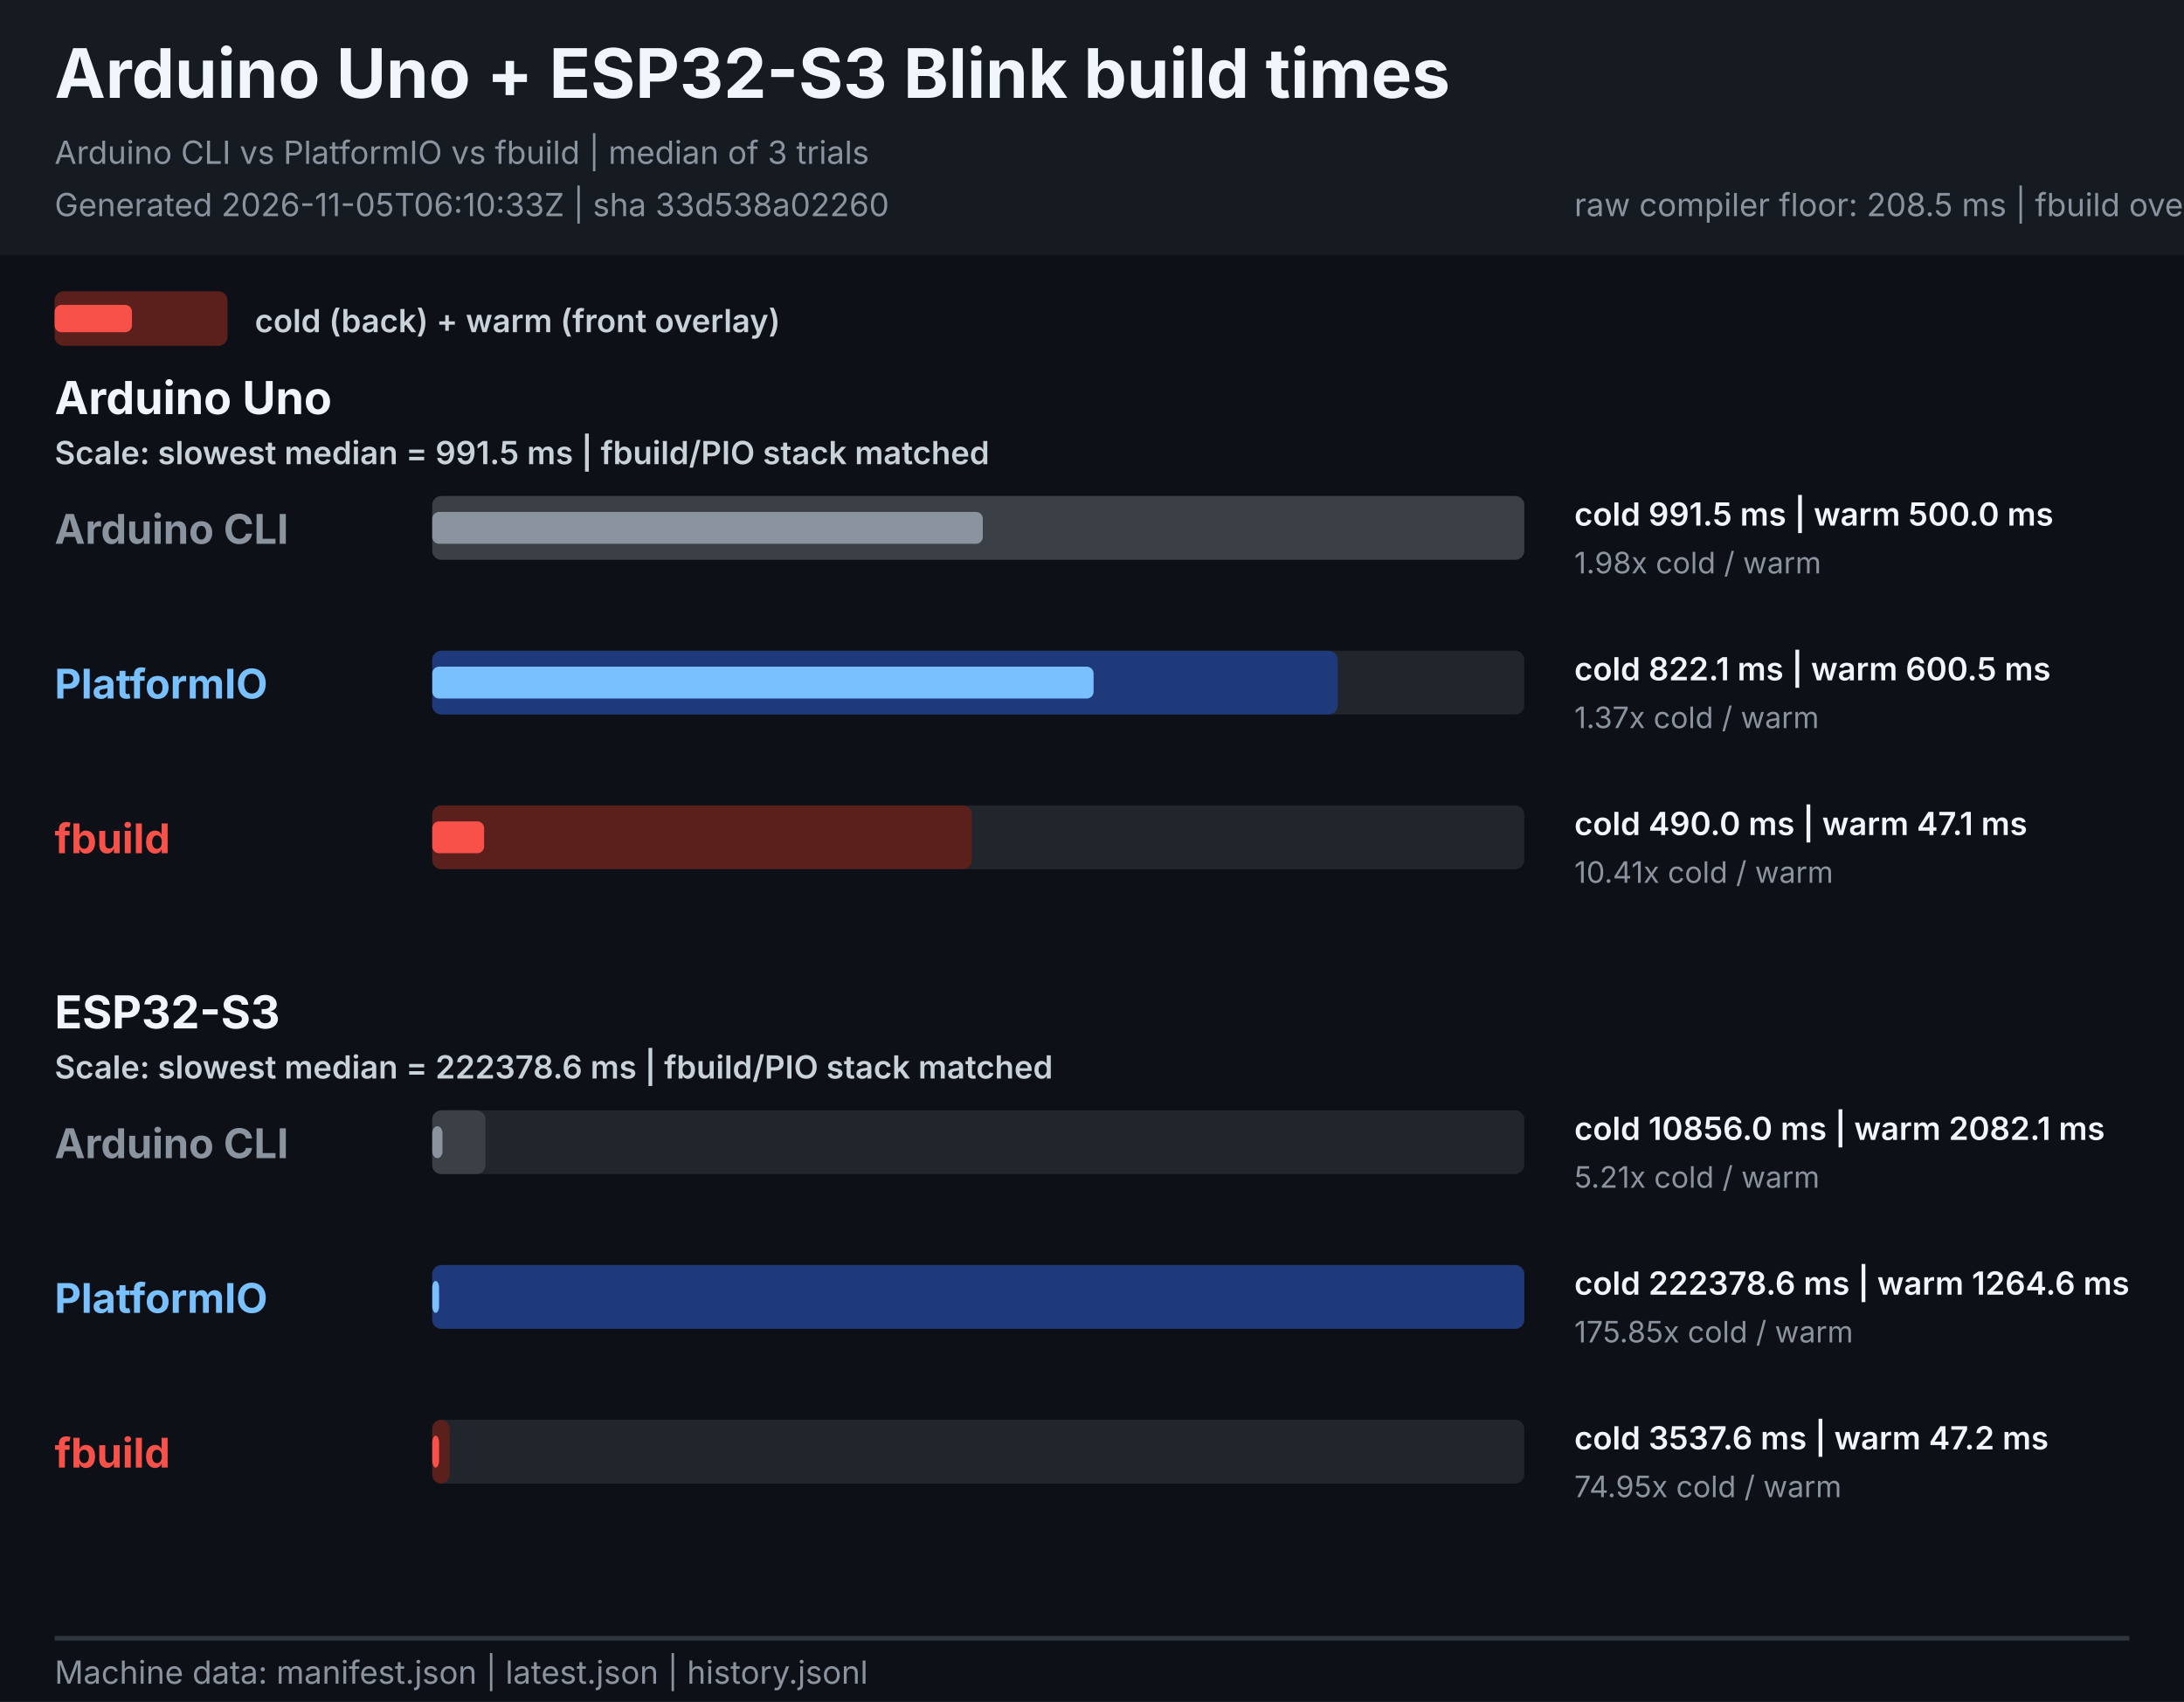
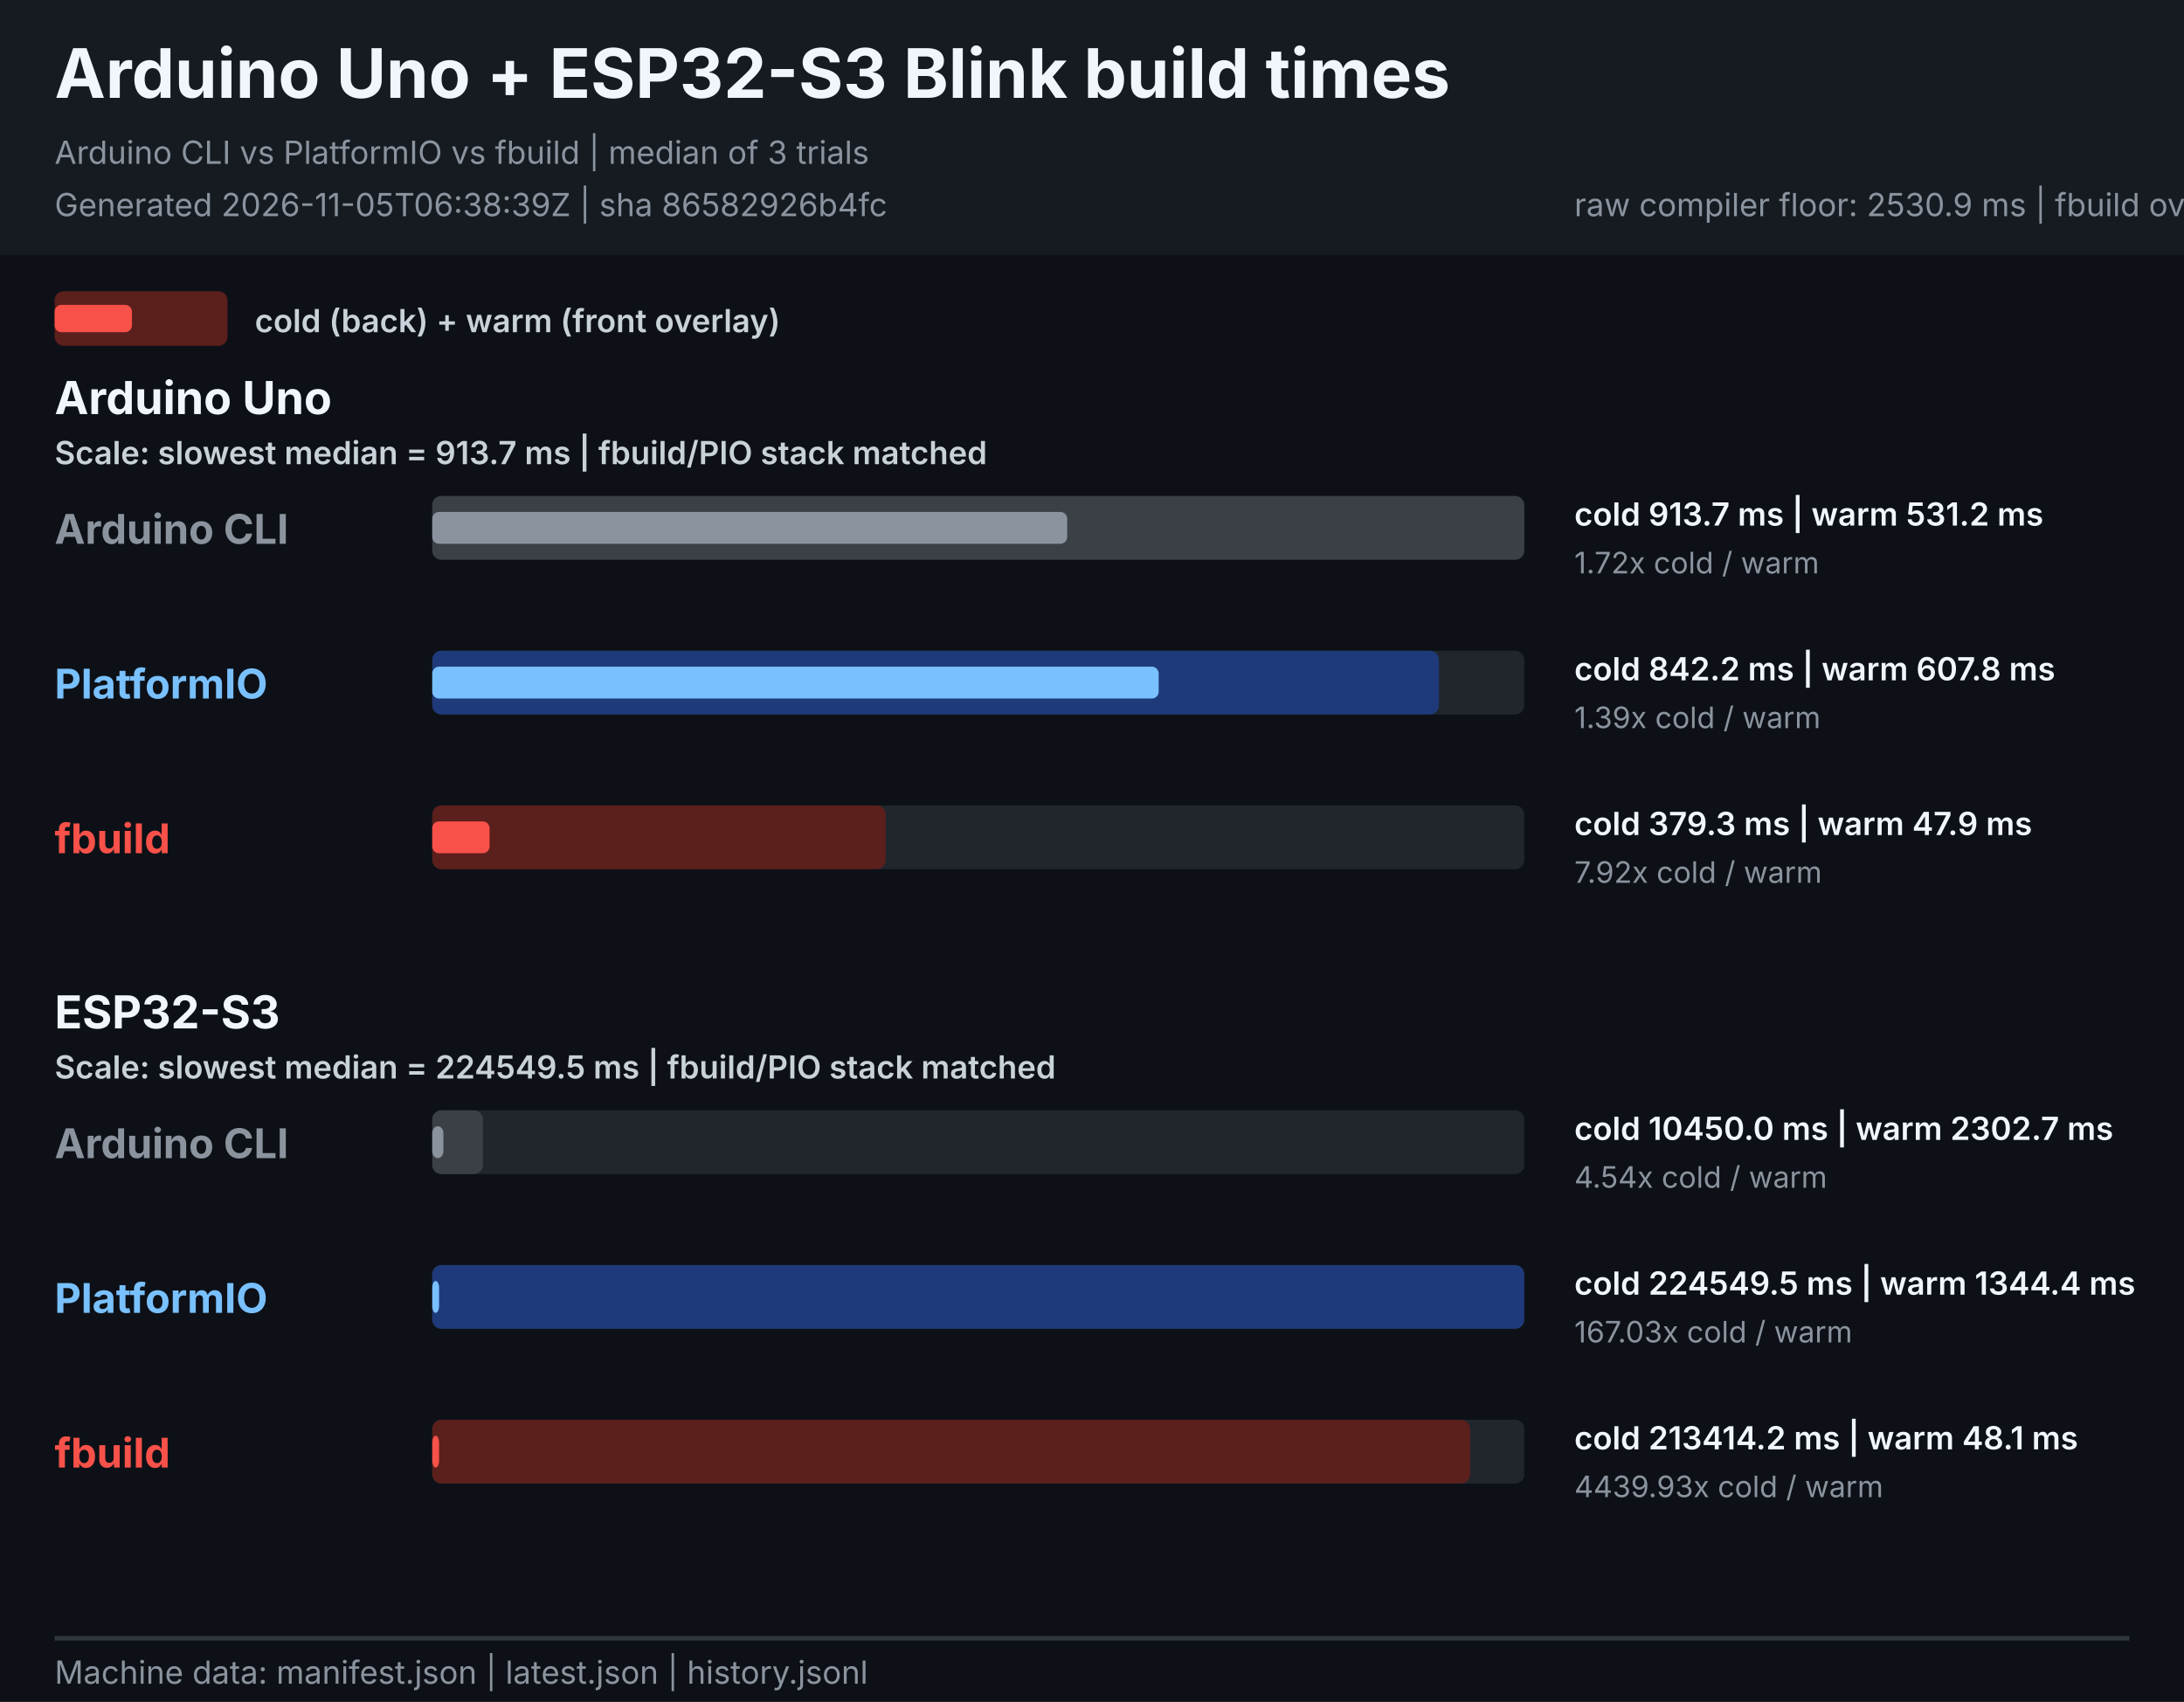
<svg xmlns="http://www.w3.org/2000/svg" width="960" height="748" viewBox="0 0 960 748" role="img" aria-labelledby="title description">
  <style>
    text { font-family: -apple-system, BlinkMacSystemFont, "Segoe UI", sans-serif; }
    .heading { font-size: 30px; font-weight: 700; fill: #f0f6fc; }
    .meta { font-size: 14px; fill: #8b949e; }
    .legend { font-size: 14px; font-weight: 600; fill: #c9d1d9; }
    .board { font-size: 20px; font-weight: 700; fill: #f0f6fc; }
    .tool { font-size: 18px; font-weight: 700; }
    .value { font-size: 14px; font-weight: 600; fill: #f0f6fc; }
    .speed { font-size: 13px; fill: #8b949e; }
  </style>
  <rect width="960" height="748" fill="#0d1117" />
  <rect width="960" height="112" fill="#161b22" />
  <text x="24" y="43" class="heading">Arduino Uno + ESP32-S3 Blink build times</text>
  <text x="24" y="72" class="meta">Arduino CLI vs PlatformIO vs fbuild | median of 3 trials</text>
-   <text x="24" y="95" class="meta">Generated 2026-11-05T06:10:33Z | sha 33d538a02260</text>
-   <text x="692" y="95" class="meta">raw compiler floor: 208.5 ms | fbuild overhead: 281.5 ms | fbuild/PIO cold: 0.596</text>
+   <text x="24" y="95" class="meta">Generated 2026-11-05T06:38:39Z | sha 86582926b4fc</text>
+   <text x="692" y="95" class="meta">raw compiler floor: 2530.9 ms | fbuild overhead: 210883.3 ms | fbuild/PIO cold: 0.950</text>
  <rect x="24" y="128" width="76" height="24" rx="4" fill="#5b1f1c" />
  <rect x="24" y="134" width="34" height="12" rx="3" fill="#f85149" />
  <text x="112" y="146" class="legend">cold (back) + warm (front overlay)</text>
  <g role="group" aria-labelledby="uno-title">
    <text id="uno-title" x="24" y="182" class="board">Arduino Uno</text>
-     <text x="24" y="204" class="legend">Scale: slowest median = 991.5 ms | fbuild/PIO stack matched</text>
+     <text x="24" y="204" class="legend">Scale: slowest median = 913.7 ms | fbuild/PIO stack matched</text>
    <g>
      <text x="24" y="239.0" class="tool" fill="#8b949e">Arduino CLI</text>
      <rect x="190.0" y="218.0" width="480.0" height="28" rx="4" fill="#21262d" />
      <rect x="190.0" y="218.0" width="480.0" height="28" rx="4" fill="#3b4046">
      </rect>
-       <rect x="190.0" y="225.0" width="242.0" height="14" rx="3" fill="#8b949e">
+       <rect x="190.0" y="225.0" width="279.1" height="14" rx="3" fill="#8b949e">
      </rect>
-       <text x="692" y="231.0" class="value">cold 991.5 ms  |  warm 500.0 ms</text>
-       <text x="692" y="252.0" class="speed">1.98x cold / warm</text>
+       <text x="692" y="231.0" class="value">cold 913.7 ms  |  warm 531.2 ms</text>
+       <text x="692" y="252.0" class="speed">1.72x cold / warm</text>
    </g>
    <g>
      <text x="24" y="307.0" class="tool" fill="#79c0ff">PlatformIO</text>
      <rect x="190.0" y="286.0" width="480.0" height="28" rx="4" fill="#21262d" />
-       <rect x="190.0" y="286.0" width="398.0" height="28" rx="4" fill="#1f3a7a">
+       <rect x="190.0" y="286.0" width="442.5" height="28" rx="4" fill="#1f3a7a">
      </rect>
-       <rect x="190.0" y="293.0" width="290.7" height="14" rx="3" fill="#79c0ff">
+       <rect x="190.0" y="293.0" width="319.3" height="14" rx="3" fill="#79c0ff">
      </rect>
-       <text x="692" y="299.0" class="value">cold 822.1 ms  |  warm 600.5 ms</text>
-       <text x="692" y="320.0" class="speed">1.37x cold / warm</text>
+       <text x="692" y="299.0" class="value">cold 842.2 ms  |  warm 607.8 ms</text>
+       <text x="692" y="320.0" class="speed">1.39x cold / warm</text>
    </g>
    <g>
      <text x="24" y="375.0" class="tool" fill="#f85149">fbuild</text>
      <rect x="190.0" y="354.0" width="480.0" height="28" rx="4" fill="#21262d" />
-       <rect x="190.0" y="354.0" width="237.2" height="28" rx="4" fill="#5b1f1c">
+       <rect x="190.0" y="354.0" width="199.3" height="28" rx="4" fill="#5b1f1c">
      </rect>
-       <rect x="190.0" y="361.0" width="22.8" height="14" rx="3" fill="#f85149">
+       <rect x="190.0" y="361.0" width="25.2" height="14" rx="3" fill="#f85149">
      </rect>
-       <text x="692" y="367.0" class="value">cold 490.0 ms  |  warm 47.1 ms</text>
-       <text x="692" y="388.0" class="speed">10.41x cold / warm</text>
+       <text x="692" y="367.0" class="value">cold 379.3 ms  |  warm 47.9 ms</text>
+       <text x="692" y="388.0" class="speed">7.92x cold / warm</text>
    </g>
  </g>
  <g role="group" aria-labelledby="esp32s3-title">
    <text id="esp32s3-title" x="24" y="452" class="board">ESP32-S3</text>
-     <text x="24" y="474" class="legend">Scale: slowest median = 222378.6 ms | fbuild/PIO stack matched</text>
+     <text x="24" y="474" class="legend">Scale: slowest median = 224549.5 ms | fbuild/PIO stack matched</text>
    <g>
      <text x="24" y="509.0" class="tool" fill="#8b949e">Arduino CLI</text>
      <rect x="190.0" y="488.0" width="480.0" height="28" rx="4" fill="#21262d" />
-       <rect x="190.0" y="488.0" width="23.4" height="28" rx="4" fill="#3b4046">
+       <rect x="190.0" y="488.0" width="22.3" height="28" rx="4" fill="#3b4046">
      </rect>
-       <rect x="190.0" y="495.0" width="4.5" height="14" rx="3" fill="#8b949e">
+       <rect x="190.0" y="495.0" width="4.9" height="14" rx="3" fill="#8b949e">
      </rect>
-       <text x="692" y="501.0" class="value">cold 10856.0 ms  |  warm 2082.1 ms</text>
-       <text x="692" y="522.0" class="speed">5.21x cold / warm</text>
+       <text x="692" y="501.0" class="value">cold 10450.0 ms  |  warm 2302.7 ms</text>
+       <text x="692" y="522.0" class="speed">4.54x cold / warm</text>
    </g>
    <g>
      <text x="24" y="577.0" class="tool" fill="#79c0ff">PlatformIO</text>
      <rect x="190.0" y="556.0" width="480.0" height="28" rx="4" fill="#21262d" />
      <rect x="190.0" y="556.0" width="480.0" height="28" rx="4" fill="#1f3a7a">
      </rect>
      <rect x="190.0" y="563.0" width="3.0" height="14" rx="3" fill="#79c0ff">
      </rect>
-       <text x="692" y="569.0" class="value">cold 222378.6 ms  |  warm 1264.6 ms</text>
-       <text x="692" y="590.0" class="speed">175.85x cold / warm</text>
+       <text x="692" y="569.0" class="value">cold 224549.5 ms  |  warm 1344.4 ms</text>
+       <text x="692" y="590.0" class="speed">167.03x cold / warm</text>
    </g>
    <g>
      <text x="24" y="645.0" class="tool" fill="#f85149">fbuild</text>
      <rect x="190.0" y="624.0" width="480.0" height="28" rx="4" fill="#21262d" />
-       <rect x="190.0" y="624.0" width="7.6" height="28" rx="4" fill="#5b1f1c">
+       <rect x="190.0" y="624.0" width="456.2" height="28" rx="4" fill="#5b1f1c">
      </rect>
      <rect x="190.0" y="631.0" width="3.0" height="14" rx="3" fill="#f85149">
      </rect>
-       <text x="692" y="637.0" class="value">cold 3537.6 ms  |  warm 47.2 ms</text>
-       <text x="692" y="658.0" class="speed">74.95x cold / warm</text>
+       <text x="692" y="637.0" class="value">cold 213414.2 ms  |  warm 48.1 ms</text>
+       <text x="692" y="658.0" class="speed">4439.93x cold / warm</text>
    </g>
  </g>
  <line x1="24" y1="720" x2="936" y2="720" stroke="#30363d" stroke-width="2" />
  <text x="24" y="740" class="meta">Machine data: manifest.json | latest.json | history.jsonl</text>
</svg>
